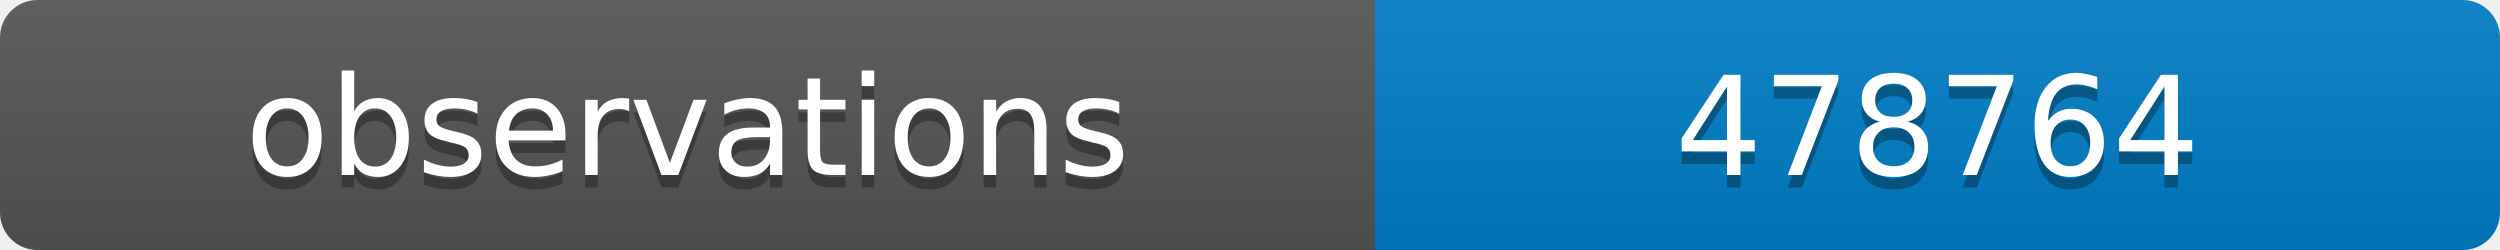
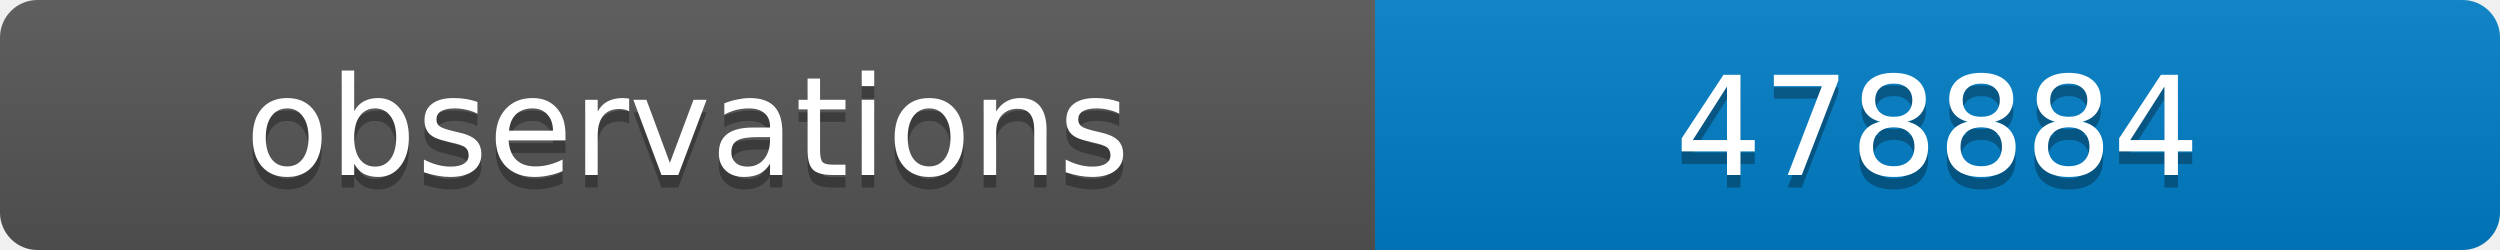
<svg xmlns="http://www.w3.org/2000/svg" width="200" height="20">
  <linearGradient id="b" x2="0" y2="100%">
    <stop offset="0" stop-color="#bbb" stop-opacity=".1" />
    <stop offset="1" stop-opacity=".1" />
  </linearGradient>
  <clipPath id="a">
    <rect width="200" height="20" rx="3" fill="#fff" />
  </clipPath>
  <g clip-path="url(#a)">
    <path fill="#555" d="M0 0h110v20H0z" />
    <path fill="#007ec6" d="M110 0h90v20H110z" />
    <path fill="url(#b)" d="M0 0h200v20H0z" />
  </g>
  <g fill="#fff" text-anchor="middle" font-family="DejaVu Sans,Verdana,Geneva,sans-serif" font-size="11">
    <text x="55" y="15" fill="#010101" fill-opacity=".3">observations</text>
    <text x="55" y="14">observations</text>
-     <text x="155" y="15" fill="#010101" fill-opacity=".3">478764</text>
-     <text x="155" y="14">478764</text>
+     <text x="155" y="15" fill="#010101" fill-opacity=".3">478884</text>
+     <text x="155" y="14">478884</text>
  </g>
</svg>
